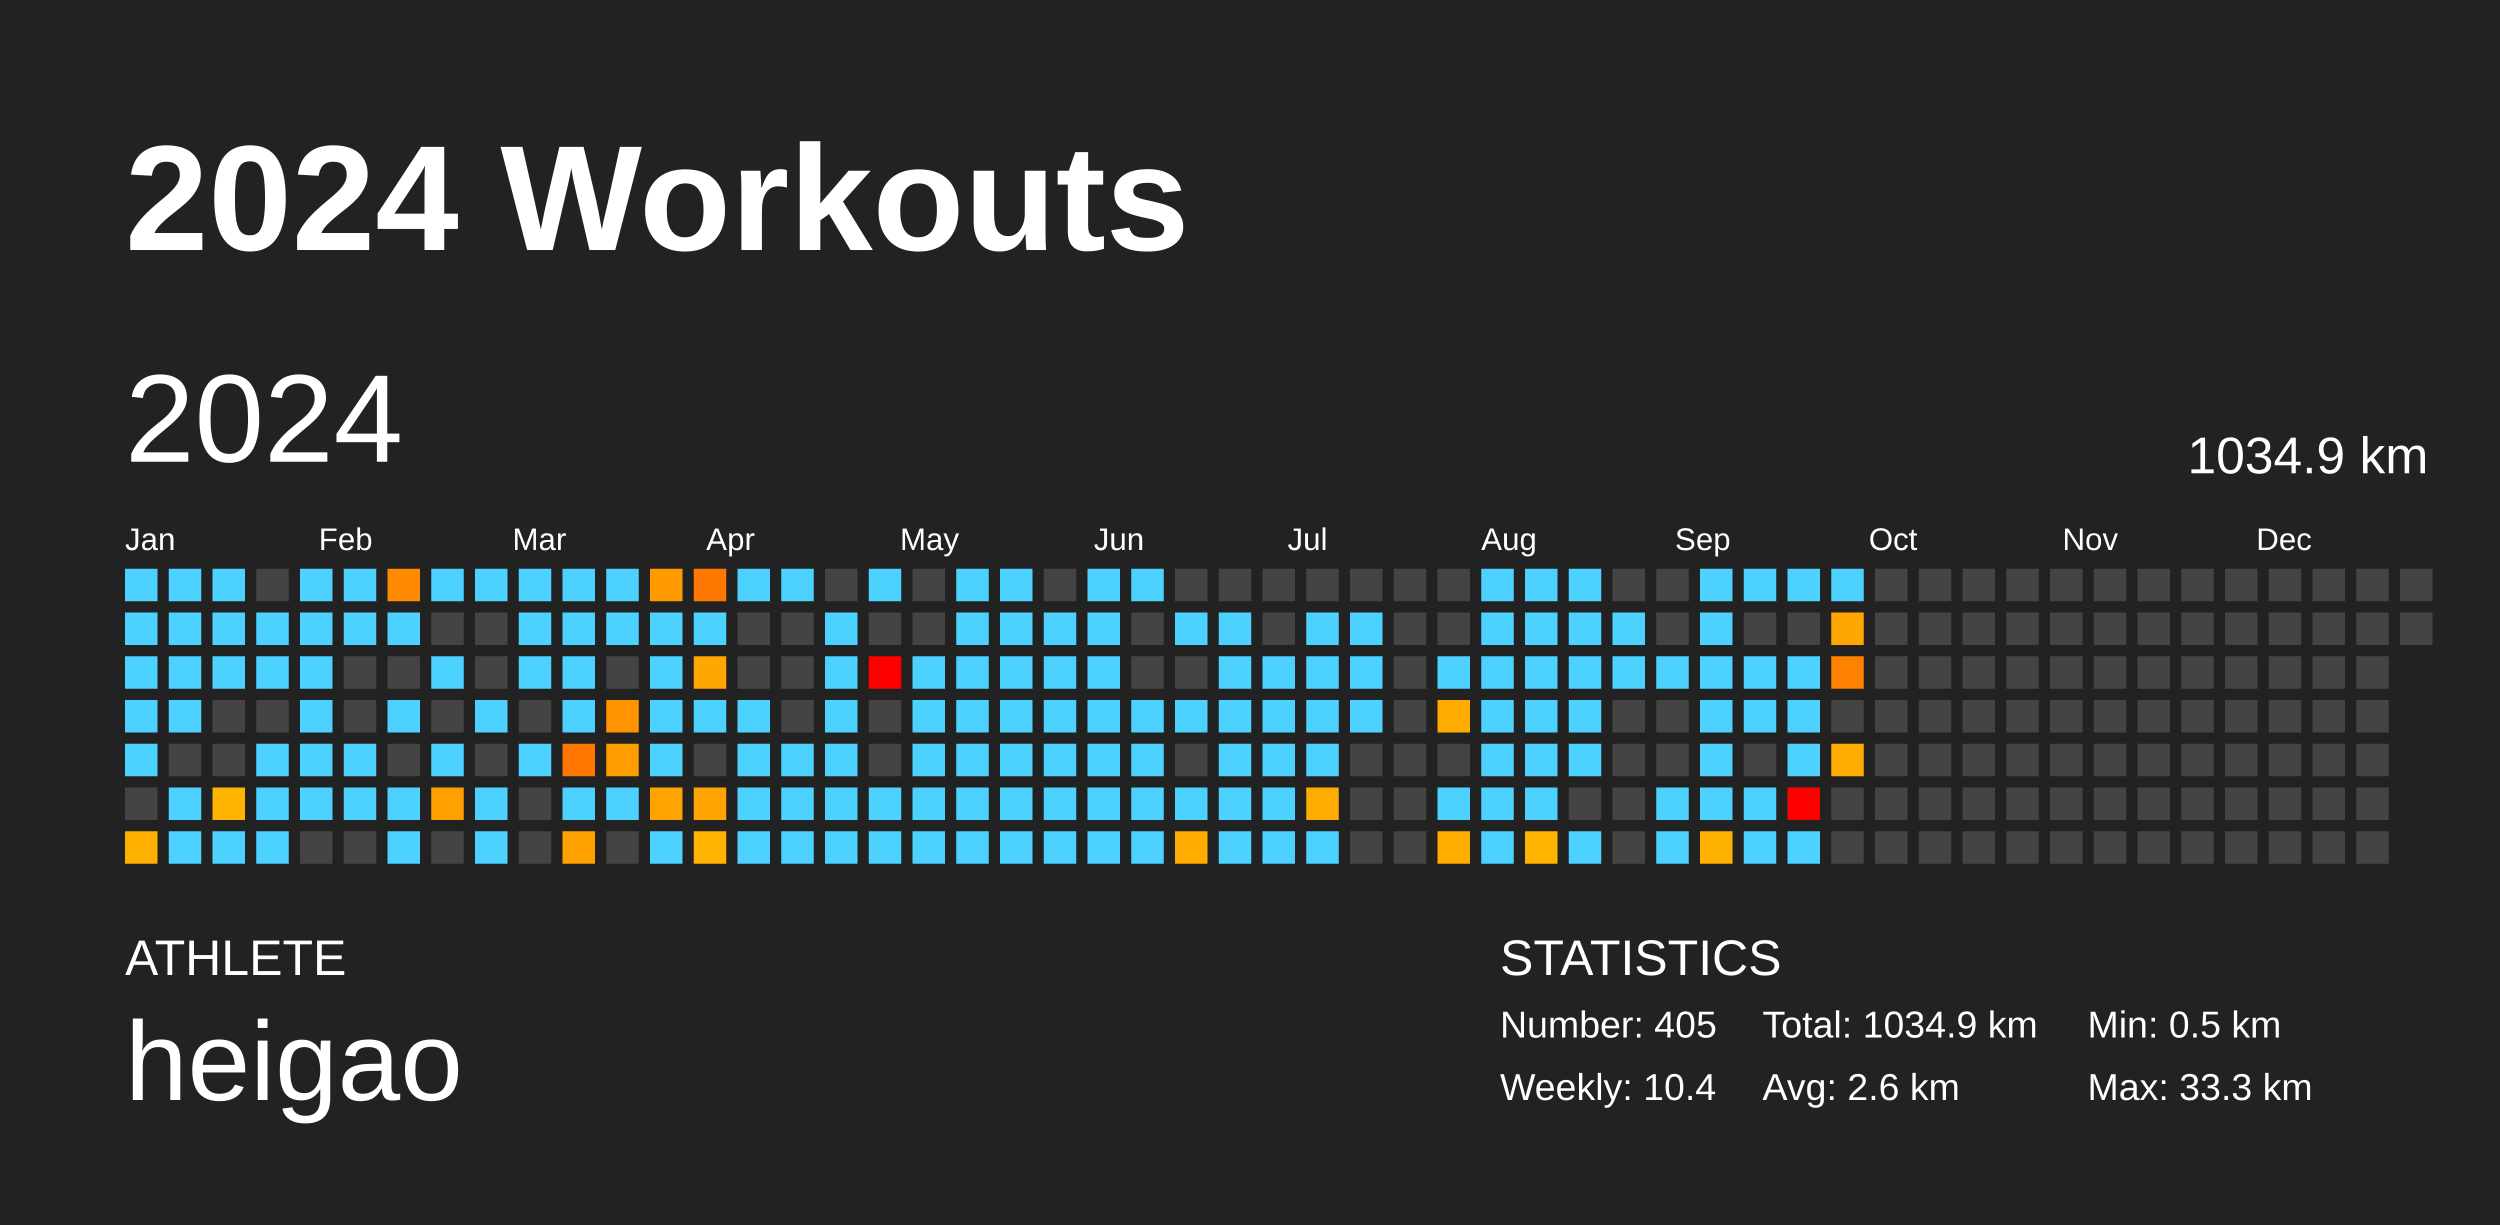
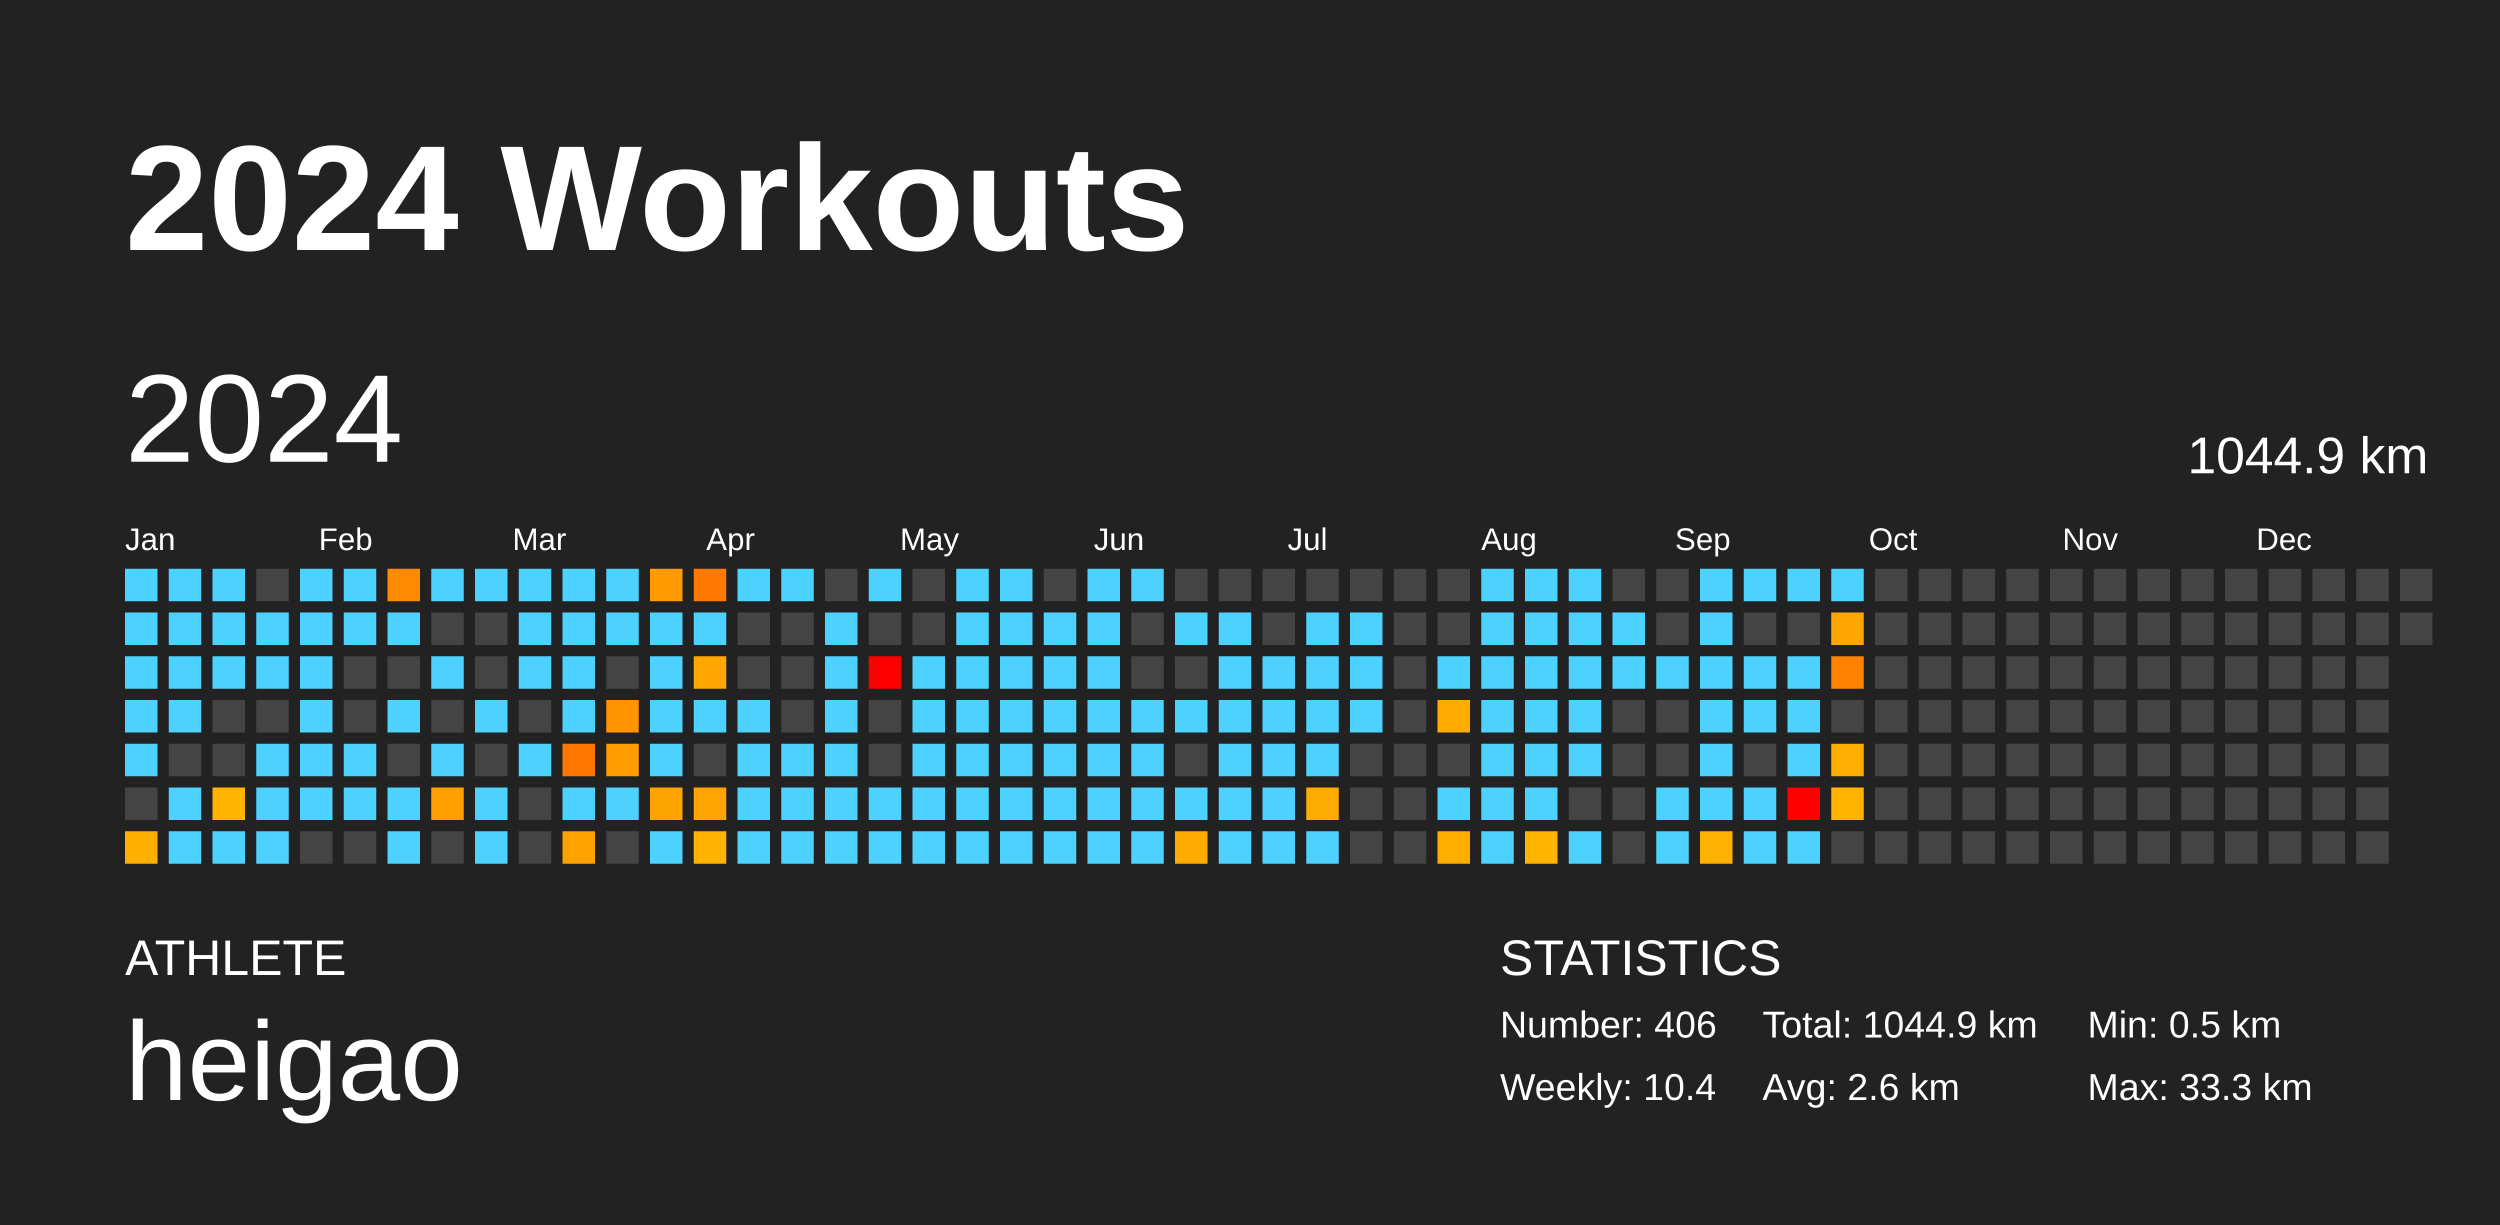
<svg xmlns="http://www.w3.org/2000/svg" baseProfile="full" height="98mm" version="1.1" viewBox="0,0,200,98" width="200mm">
  <defs />
  <rect fill="#222222" height="98" width="200" x="0" y="0" />
  <text fill="#FFFFFF" style="font-size:12px; font-family:Arial; font-weight:bold;" x="10" y="20">2024 Workouts</text>
  <text fill="#FFFFFF" style="font-size:4px; font-family:Arial" x="10" y="78">ATHLETE</text>
  <text fill="#FFFFFF" style="font-size:9px; font-family:Arial" x="10" y="88">heigao</text>
  <text fill="#FFFFFF" style="font-size:4px; font-family:Arial" x="120" y="78">STATISTICS</text>
-   <text fill="#FFFFFF" style="font-size:3px; font-family:Arial" x="120" y="83">Number: 405</text>
+   <text fill="#FFFFFF" style="font-size:3px; font-family:Arial" x="120" y="83">Number: 406</text>
  <text fill="#FFFFFF" style="font-size:3px; font-family:Arial" x="120" y="88">Weekly: 10.4</text>
-   <text fill="#FFFFFF" style="font-size:3px; font-family:Arial" x="141" y="83">Total: 1034.9 km</text>
+   <text fill="#FFFFFF" style="font-size:3px; font-family:Arial" x="141" y="83">Total: 1044.9 km</text>
  <text fill="#FFFFFF" style="font-size:3px; font-family:Arial" x="141" y="88">Avg: 2.6 km</text>
  <text fill="#FFFFFF" style="font-size:3px; font-family:Arial" x="167" y="83">Min: 0.5 km</text>
  <text fill="#FFFFFF" style="font-size:3px; font-family:Arial" x="167" y="88">Max: 33.3 km</text>
  <text dominant-baseline="hanging" fill="#FFFFFF" style="font-size:10.0px; font-family:Arial;" x="10" y="30">2024</text>
-   <text dominant-baseline="hanging" fill="#FFFFFF" style="font-size:4.125px; font-family:Arial;" x="175" y="35">1034.9 km</text>
+   <text dominant-baseline="hanging" fill="#FFFFFF" style="font-size:4.125px; font-family:Arial;" x="175" y="35">1044.9 km</text>
  <text fill="#FFFFFF" style="font-size:2.5px; font-family:Arial" x="10.0" y="44">Jan</text>
  <text fill="#FFFFFF" style="font-size:2.5px; font-family:Arial" x="25.5" y="44">Feb</text>
  <text fill="#FFFFFF" style="font-size:2.5px; font-family:Arial" x="41.0" y="44">Mar</text>
  <text fill="#FFFFFF" style="font-size:2.5px; font-family:Arial" x="56.5" y="44">Apr</text>
  <text fill="#FFFFFF" style="font-size:2.5px; font-family:Arial" x="72.0" y="44">May</text>
  <text fill="#FFFFFF" style="font-size:2.5px; font-family:Arial" x="87.5" y="44">Jun</text>
  <text fill="#FFFFFF" style="font-size:2.5px; font-family:Arial" x="103.0" y="44">Jul</text>
  <text fill="#FFFFFF" style="font-size:2.5px; font-family:Arial" x="118.5" y="44">Aug</text>
  <text fill="#FFFFFF" style="font-size:2.5px; font-family:Arial" x="134.0" y="44">Sep</text>
  <text fill="#FFFFFF" style="font-size:2.5px; font-family:Arial" x="149.5" y="44">Oct</text>
  <text fill="#FFFFFF" style="font-size:2.5px; font-family:Arial" x="165.0" y="44">Nov</text>
  <text fill="#FFFFFF" style="font-size:2.5px; font-family:Arial" x="180.5" y="44">Dec</text>
  <rect fill="#4dd2ff" height="2.6" width="2.6" x="10.0" y="45.5" />
  <rect fill="#4dd2ff" height="2.6" width="2.6" x="10.0" y="49.0" />
  <rect fill="#4dd2ff" height="2.6" width="2.6" x="10.0" y="52.5" />
  <rect fill="#4dd2ff" height="2.6" width="2.6" x="10.0" y="56.0" />
  <rect fill="#4dd2ff" height="2.6" width="2.6" x="10.0" y="59.5" />
  <rect fill="#444444" height="2.6" width="2.6" x="10.0" y="63.0" />
  <rect fill="#ffaf00" height="2.6" width="2.6" x="10.0" y="66.5" />
  <rect fill="#4dd2ff" height="2.6" width="2.6" x="13.5" y="45.5" />
  <rect fill="#4dd2ff" height="2.6" width="2.6" x="13.5" y="49.0" />
  <rect fill="#4dd2ff" height="2.6" width="2.6" x="13.5" y="52.5" />
  <rect fill="#4dd2ff" height="2.6" width="2.6" x="13.5" y="56.0" />
  <rect fill="#444444" height="2.6" width="2.6" x="13.5" y="59.5" />
  <rect fill="#4dd2ff" height="2.6" width="2.6" x="13.5" y="63.0" />
  <rect fill="#4dd2ff" height="2.6" width="2.6" x="13.5" y="66.5" />
  <rect fill="#4dd2ff" height="2.6" width="2.6" x="17.0" y="45.5" />
  <rect fill="#4dd2ff" height="2.6" width="2.6" x="17.0" y="49.0" />
  <rect fill="#4dd2ff" height="2.6" width="2.6" x="17.0" y="52.5" />
  <rect fill="#444444" height="2.6" width="2.6" x="17.0" y="56.0" />
  <rect fill="#444444" height="2.6" width="2.6" x="17.0" y="59.5" />
  <rect fill="#ffb400" height="2.6" width="2.6" x="17.0" y="63.0" />
  <rect fill="#4dd2ff" height="2.6" width="2.6" x="17.0" y="66.5" />
  <rect fill="#444444" height="2.6" width="2.6" x="20.5" y="45.5" />
  <rect fill="#4dd2ff" height="2.6" width="2.6" x="20.5" y="49.0" />
  <rect fill="#4dd2ff" height="2.6" width="2.6" x="20.5" y="52.5" />
  <rect fill="#444444" height="2.6" width="2.6" x="20.5" y="56.0" />
  <rect fill="#4dd2ff" height="2.6" width="2.6" x="20.5" y="59.5" />
  <rect fill="#4dd2ff" height="2.6" width="2.6" x="20.5" y="63.0" />
  <rect fill="#4dd2ff" height="2.6" width="2.6" x="20.5" y="66.5" />
  <rect fill="#4dd2ff" height="2.6" width="2.6" x="24.0" y="45.5" />
  <rect fill="#4dd2ff" height="2.6" width="2.6" x="24.0" y="49.0" />
  <rect fill="#4dd2ff" height="2.6" width="2.6" x="24.0" y="52.5" />
  <rect fill="#4dd2ff" height="2.6" width="2.6" x="24.0" y="56.0" />
  <rect fill="#4dd2ff" height="2.6" width="2.6" x="24.0" y="59.5" />
  <rect fill="#4dd2ff" height="2.6" width="2.6" x="24.0" y="63.0" />
  <rect fill="#444444" height="2.6" width="2.6" x="24.0" y="66.5" />
  <rect fill="#4dd2ff" height="2.6" width="2.6" x="27.5" y="45.5" />
  <rect fill="#4dd2ff" height="2.6" width="2.6" x="27.5" y="49.0" />
  <rect fill="#444444" height="2.6" width="2.6" x="27.5" y="52.5" />
  <rect fill="#444444" height="2.6" width="2.6" x="27.5" y="56.0" />
  <rect fill="#4dd2ff" height="2.6" width="2.6" x="27.5" y="59.5" />
  <rect fill="#4dd2ff" height="2.6" width="2.6" x="27.5" y="63.0" />
  <rect fill="#444444" height="2.6" width="2.6" x="27.5" y="66.5" />
  <rect fill="#ff8900" height="2.6" width="2.6" x="31.0" y="45.5" />
  <rect fill="#4dd2ff" height="2.6" width="2.6" x="31.0" y="49.0" />
  <rect fill="#444444" height="2.6" width="2.6" x="31.0" y="52.5" />
  <rect fill="#4dd2ff" height="2.6" width="2.6" x="31.0" y="56.0" />
  <rect fill="#444444" height="2.6" width="2.6" x="31.0" y="59.5" />
  <rect fill="#4dd2ff" height="2.6" width="2.6" x="31.0" y="63.0" />
  <rect fill="#4dd2ff" height="2.6" width="2.6" x="31.0" y="66.5" />
  <rect fill="#4dd2ff" height="2.6" width="2.6" x="34.5" y="45.5" />
  <rect fill="#444444" height="2.6" width="2.6" x="34.5" y="49.0" />
  <rect fill="#4dd2ff" height="2.6" width="2.6" x="34.5" y="52.5" />
  <rect fill="#444444" height="2.6" width="2.6" x="34.5" y="56.0" />
  <rect fill="#4dd2ff" height="2.6" width="2.6" x="34.5" y="59.5" />
  <rect fill="#ffa000" height="2.6" width="2.6" x="34.5" y="63.0" />
  <rect fill="#444444" height="2.6" width="2.6" x="34.5" y="66.5" />
  <rect fill="#4dd2ff" height="2.6" width="2.6" x="38.0" y="45.5" />
  <rect fill="#444444" height="2.6" width="2.6" x="38.0" y="49.0" />
  <rect fill="#444444" height="2.6" width="2.6" x="38.0" y="52.5" />
  <rect fill="#4dd2ff" height="2.6" width="2.6" x="38.0" y="56.0" />
  <rect fill="#444444" height="2.6" width="2.6" x="38.0" y="59.5" />
  <rect fill="#4dd2ff" height="2.6" width="2.6" x="38.0" y="63.0" />
  <rect fill="#4dd2ff" height="2.6" width="2.6" x="38.0" y="66.5" />
  <rect fill="#4dd2ff" height="2.6" width="2.6" x="41.5" y="45.5" />
  <rect fill="#4dd2ff" height="2.6" width="2.6" x="41.5" y="49.0" />
  <rect fill="#4dd2ff" height="2.6" width="2.6" x="41.5" y="52.5" />
  <rect fill="#444444" height="2.6" width="2.6" x="41.5" y="56.0" />
  <rect fill="#4dd2ff" height="2.6" width="2.6" x="41.5" y="59.5" />
  <rect fill="#444444" height="2.6" width="2.6" x="41.5" y="63.0" />
  <rect fill="#444444" height="2.6" width="2.6" x="41.5" y="66.5" />
  <rect fill="#4dd2ff" height="2.6" width="2.6" x="45.0" y="45.5" />
  <rect fill="#4dd2ff" height="2.6" width="2.6" x="45.0" y="49.0" />
  <rect fill="#4dd2ff" height="2.6" width="2.6" x="45.0" y="52.5" />
  <rect fill="#4dd2ff" height="2.6" width="2.6" x="45.0" y="56.0" />
  <rect fill="#ff7600" height="2.6" width="2.6" x="45.0" y="59.5" />
  <rect fill="#4dd2ff" height="2.6" width="2.6" x="45.0" y="63.0" />
  <rect fill="#ffa200" height="2.6" width="2.6" x="45.0" y="66.5" />
  <rect fill="#4dd2ff" height="2.6" width="2.6" x="48.5" y="45.5" />
  <rect fill="#4dd2ff" height="2.6" width="2.6" x="48.5" y="49.0" />
  <rect fill="#444444" height="2.6" width="2.6" x="48.5" y="52.5" />
  <rect fill="#ff9400" height="2.6" width="2.6" x="48.5" y="56.0" />
  <rect fill="#ff9c00" height="2.6" width="2.6" x="48.5" y="59.5" />
  <rect fill="#4dd2ff" height="2.6" width="2.6" x="48.5" y="63.0" />
  <rect fill="#444444" height="2.6" width="2.6" x="48.5" y="66.5" />
  <rect fill="#ff9b00" height="2.6" width="2.6" x="52.0" y="45.5" />
  <rect fill="#4dd2ff" height="2.6" width="2.6" x="52.0" y="49.0" />
  <rect fill="#4dd2ff" height="2.6" width="2.6" x="52.0" y="52.5" />
  <rect fill="#4dd2ff" height="2.6" width="2.6" x="52.0" y="56.0" />
  <rect fill="#4dd2ff" height="2.6" width="2.6" x="52.0" y="59.5" />
  <rect fill="#ffa300" height="2.6" width="2.6" x="52.0" y="63.0" />
  <rect fill="#4dd2ff" height="2.6" width="2.6" x="52.0" y="66.5" />
  <rect fill="#ff7800" height="2.6" width="2.6" x="55.5" y="45.5" />
  <rect fill="#4dd2ff" height="2.6" width="2.6" x="55.5" y="49.0" />
  <rect fill="#ffa600" height="2.6" width="2.6" x="55.5" y="52.5" />
  <rect fill="#4dd2ff" height="2.6" width="2.6" x="55.5" y="56.0" />
  <rect fill="#444444" height="2.6" width="2.6" x="55.5" y="59.5" />
  <rect fill="#ffa400" height="2.6" width="2.6" x="55.5" y="63.0" />
  <rect fill="#ffb300" height="2.6" width="2.6" x="55.5" y="66.5" />
  <rect fill="#4dd2ff" height="2.6" width="2.6" x="59.0" y="45.5" />
  <rect fill="#444444" height="2.6" width="2.6" x="59.0" y="49.0" />
  <rect fill="#444444" height="2.6" width="2.6" x="59.0" y="52.5" />
  <rect fill="#4dd2ff" height="2.6" width="2.6" x="59.0" y="56.0" />
  <rect fill="#4dd2ff" height="2.6" width="2.6" x="59.0" y="59.5" />
  <rect fill="#4dd2ff" height="2.6" width="2.6" x="59.0" y="63.0" />
  <rect fill="#4dd2ff" height="2.6" width="2.6" x="59.0" y="66.5" />
  <rect fill="#4dd2ff" height="2.6" width="2.6" x="62.5" y="45.5" />
  <rect fill="#444444" height="2.6" width="2.6" x="62.5" y="49.0" />
  <rect fill="#444444" height="2.6" width="2.6" x="62.5" y="52.5" />
  <rect fill="#444444" height="2.6" width="2.6" x="62.5" y="56.0" />
  <rect fill="#4dd2ff" height="2.6" width="2.6" x="62.5" y="59.5" />
  <rect fill="#4dd2ff" height="2.6" width="2.6" x="62.5" y="63.0" />
  <rect fill="#4dd2ff" height="2.6" width="2.6" x="62.5" y="66.5" />
  <rect fill="#444444" height="2.6" width="2.6" x="66.0" y="45.5" />
  <rect fill="#4dd2ff" height="2.6" width="2.6" x="66.0" y="49.0" />
  <rect fill="#4dd2ff" height="2.6" width="2.6" x="66.0" y="52.5" />
  <rect fill="#4dd2ff" height="2.6" width="2.6" x="66.0" y="56.0" />
  <rect fill="#4dd2ff" height="2.6" width="2.6" x="66.0" y="59.5" />
  <rect fill="#4dd2ff" height="2.6" width="2.6" x="66.0" y="63.0" />
  <rect fill="#4dd2ff" height="2.6" width="2.6" x="66.0" y="66.5" />
  <rect fill="#4dd2ff" height="2.6" width="2.6" x="69.5" y="45.5" />
  <rect fill="#444444" height="2.6" width="2.6" x="69.5" y="49.0" />
  <rect fill="red" height="2.6" width="2.6" x="69.5" y="52.5" />
  <rect fill="#444444" height="2.6" width="2.6" x="69.5" y="56.0" />
  <rect fill="#444444" height="2.6" width="2.6" x="69.5" y="59.5" />
  <rect fill="#4dd2ff" height="2.6" width="2.6" x="69.5" y="63.0" />
  <rect fill="#4dd2ff" height="2.6" width="2.6" x="69.5" y="66.5" />
  <rect fill="#444444" height="2.6" width="2.6" x="73.0" y="45.5" />
  <rect fill="#444444" height="2.6" width="2.6" x="73.0" y="49.0" />
  <rect fill="#4dd2ff" height="2.6" width="2.6" x="73.0" y="52.5" />
  <rect fill="#4dd2ff" height="2.6" width="2.6" x="73.0" y="56.0" />
  <rect fill="#4dd2ff" height="2.6" width="2.6" x="73.0" y="59.5" />
  <rect fill="#4dd2ff" height="2.6" width="2.6" x="73.0" y="63.0" />
  <rect fill="#4dd2ff" height="2.6" width="2.6" x="73.0" y="66.5" />
  <rect fill="#4dd2ff" height="2.6" width="2.6" x="76.5" y="45.5" />
  <rect fill="#4dd2ff" height="2.6" width="2.6" x="76.5" y="49.0" />
  <rect fill="#4dd2ff" height="2.6" width="2.6" x="76.5" y="52.5" />
  <rect fill="#4dd2ff" height="2.6" width="2.6" x="76.5" y="56.0" />
  <rect fill="#4dd2ff" height="2.6" width="2.6" x="76.5" y="59.5" />
  <rect fill="#4dd2ff" height="2.6" width="2.6" x="76.5" y="63.0" />
  <rect fill="#4dd2ff" height="2.6" width="2.6" x="76.5" y="66.5" />
  <rect fill="#4dd2ff" height="2.6" width="2.6" x="80.0" y="45.5" />
  <rect fill="#4dd2ff" height="2.6" width="2.6" x="80.0" y="49.0" />
  <rect fill="#4dd2ff" height="2.6" width="2.6" x="80.0" y="52.5" />
  <rect fill="#4dd2ff" height="2.6" width="2.6" x="80.0" y="56.0" />
  <rect fill="#4dd2ff" height="2.6" width="2.6" x="80.0" y="59.5" />
  <rect fill="#4dd2ff" height="2.6" width="2.6" x="80.0" y="63.0" />
  <rect fill="#4dd2ff" height="2.6" width="2.6" x="80.0" y="66.5" />
  <rect fill="#444444" height="2.6" width="2.6" x="83.5" y="45.5" />
  <rect fill="#4dd2ff" height="2.6" width="2.6" x="83.5" y="49.0" />
  <rect fill="#4dd2ff" height="2.6" width="2.6" x="83.5" y="52.5" />
  <rect fill="#4dd2ff" height="2.6" width="2.6" x="83.5" y="56.0" />
  <rect fill="#4dd2ff" height="2.6" width="2.6" x="83.5" y="59.5" />
  <rect fill="#4dd2ff" height="2.6" width="2.6" x="83.5" y="63.0" />
  <rect fill="#4dd2ff" height="2.6" width="2.6" x="83.5" y="66.5" />
  <rect fill="#4dd2ff" height="2.6" width="2.6" x="87.0" y="45.5" />
  <rect fill="#4dd2ff" height="2.6" width="2.6" x="87.0" y="49.0" />
  <rect fill="#4dd2ff" height="2.6" width="2.6" x="87.0" y="52.5" />
  <rect fill="#4dd2ff" height="2.6" width="2.6" x="87.0" y="56.0" />
  <rect fill="#4dd2ff" height="2.6" width="2.6" x="87.0" y="59.5" />
  <rect fill="#4dd2ff" height="2.6" width="2.6" x="87.0" y="63.0" />
  <rect fill="#4dd2ff" height="2.6" width="2.6" x="87.0" y="66.5" />
  <rect fill="#4dd2ff" height="2.6" width="2.6" x="90.5" y="45.5" />
  <rect fill="#444444" height="2.6" width="2.6" x="90.5" y="49.0" />
  <rect fill="#444444" height="2.6" width="2.6" x="90.5" y="52.5" />
  <rect fill="#4dd2ff" height="2.6" width="2.6" x="90.5" y="56.0" />
  <rect fill="#4dd2ff" height="2.6" width="2.6" x="90.5" y="59.5" />
  <rect fill="#4dd2ff" height="2.6" width="2.6" x="90.5" y="63.0" />
  <rect fill="#4dd2ff" height="2.6" width="2.6" x="90.5" y="66.5" />
  <rect fill="#444444" height="2.6" width="2.6" x="94.0" y="45.5" />
  <rect fill="#4dd2ff" height="2.6" width="2.6" x="94.0" y="49.0" />
  <rect fill="#444444" height="2.6" width="2.6" x="94.0" y="52.5" />
  <rect fill="#4dd2ff" height="2.6" width="2.6" x="94.0" y="56.0" />
  <rect fill="#444444" height="2.6" width="2.6" x="94.0" y="59.5" />
  <rect fill="#4dd2ff" height="2.6" width="2.6" x="94.0" y="63.0" />
  <rect fill="#ffab00" height="2.6" width="2.6" x="94.0" y="66.5" />
  <rect fill="#444444" height="2.6" width="2.6" x="97.5" y="45.5" />
  <rect fill="#4dd2ff" height="2.6" width="2.6" x="97.5" y="49.0" />
  <rect fill="#4dd2ff" height="2.6" width="2.6" x="97.5" y="52.5" />
  <rect fill="#4dd2ff" height="2.6" width="2.6" x="97.5" y="56.0" />
  <rect fill="#4dd2ff" height="2.6" width="2.6" x="97.5" y="59.5" />
  <rect fill="#4dd2ff" height="2.6" width="2.6" x="97.5" y="63.0" />
  <rect fill="#4dd2ff" height="2.6" width="2.6" x="97.5" y="66.5" />
  <rect fill="#444444" height="2.6" width="2.6" x="101.0" y="45.5" />
  <rect fill="#444444" height="2.6" width="2.6" x="101.0" y="49.0" />
  <rect fill="#4dd2ff" height="2.6" width="2.6" x="101.0" y="52.5" />
  <rect fill="#4dd2ff" height="2.6" width="2.6" x="101.0" y="56.0" />
  <rect fill="#4dd2ff" height="2.6" width="2.6" x="101.0" y="59.5" />
  <rect fill="#4dd2ff" height="2.6" width="2.6" x="101.0" y="63.0" />
  <rect fill="#4dd2ff" height="2.6" width="2.6" x="101.0" y="66.5" />
  <rect fill="#444444" height="2.6" width="2.6" x="104.5" y="45.5" />
  <rect fill="#4dd2ff" height="2.6" width="2.6" x="104.5" y="49.0" />
  <rect fill="#4dd2ff" height="2.6" width="2.6" x="104.5" y="52.5" />
  <rect fill="#4dd2ff" height="2.6" width="2.6" x="104.5" y="56.0" />
  <rect fill="#4dd2ff" height="2.6" width="2.6" x="104.5" y="59.5" />
  <rect fill="#ffac00" height="2.6" width="2.6" x="104.5" y="63.0" />
  <rect fill="#4dd2ff" height="2.6" width="2.6" x="104.5" y="66.5" />
  <rect fill="#444444" height="2.6" width="2.6" x="108.0" y="45.5" />
  <rect fill="#4dd2ff" height="2.6" width="2.6" x="108.0" y="49.0" />
  <rect fill="#4dd2ff" height="2.6" width="2.6" x="108.0" y="52.5" />
  <rect fill="#4dd2ff" height="2.6" width="2.6" x="108.0" y="56.0" />
  <rect fill="#444444" height="2.6" width="2.6" x="108.0" y="59.5" />
  <rect fill="#444444" height="2.6" width="2.6" x="108.0" y="63.0" />
  <rect fill="#444444" height="2.6" width="2.6" x="108.0" y="66.5" />
  <rect fill="#444444" height="2.6" width="2.6" x="111.5" y="45.5" />
  <rect fill="#444444" height="2.6" width="2.6" x="111.5" y="49.0" />
  <rect fill="#444444" height="2.6" width="2.6" x="111.5" y="52.5" />
  <rect fill="#444444" height="2.6" width="2.6" x="111.5" y="56.0" />
  <rect fill="#444444" height="2.6" width="2.6" x="111.5" y="59.5" />
  <rect fill="#444444" height="2.6" width="2.6" x="111.5" y="63.0" />
  <rect fill="#444444" height="2.6" width="2.6" x="111.5" y="66.5" />
  <rect fill="#444444" height="2.6" width="2.6" x="115.0" y="45.5" />
  <rect fill="#444444" height="2.6" width="2.6" x="115.0" y="49.0" />
  <rect fill="#4dd2ff" height="2.6" width="2.6" x="115.0" y="52.5" />
  <rect fill="#ffab00" height="2.6" width="2.6" x="115.0" y="56.0" />
  <rect fill="#444444" height="2.6" width="2.6" x="115.0" y="59.5" />
  <rect fill="#4dd2ff" height="2.6" width="2.6" x="115.0" y="63.0" />
  <rect fill="#ffae00" height="2.6" width="2.6" x="115.0" y="66.5" />
  <rect fill="#4dd2ff" height="2.6" width="2.6" x="118.5" y="45.5" />
  <rect fill="#4dd2ff" height="2.6" width="2.6" x="118.5" y="49.0" />
  <rect fill="#4dd2ff" height="2.6" width="2.6" x="118.5" y="52.5" />
  <rect fill="#4dd2ff" height="2.6" width="2.6" x="118.5" y="56.0" />
  <rect fill="#4dd2ff" height="2.6" width="2.6" x="118.5" y="59.5" />
  <rect fill="#4dd2ff" height="2.6" width="2.6" x="118.5" y="63.0" />
  <rect fill="#4dd2ff" height="2.6" width="2.6" x="118.5" y="66.5" />
  <rect fill="#4dd2ff" height="2.6" width="2.6" x="122.0" y="45.5" />
  <rect fill="#4dd2ff" height="2.6" width="2.6" x="122.0" y="49.0" />
  <rect fill="#4dd2ff" height="2.6" width="2.6" x="122.0" y="52.5" />
  <rect fill="#4dd2ff" height="2.6" width="2.6" x="122.0" y="56.0" />
  <rect fill="#4dd2ff" height="2.6" width="2.6" x="122.0" y="59.5" />
  <rect fill="#4dd2ff" height="2.6" width="2.6" x="122.0" y="63.0" />
  <rect fill="#ffb500" height="2.6" width="2.6" x="122.0" y="66.5" />
  <rect fill="#4dd2ff" height="2.6" width="2.6" x="125.5" y="45.5" />
  <rect fill="#4dd2ff" height="2.6" width="2.6" x="125.5" y="49.0" />
  <rect fill="#4dd2ff" height="2.6" width="2.6" x="125.5" y="52.5" />
  <rect fill="#4dd2ff" height="2.6" width="2.6" x="125.5" y="56.0" />
  <rect fill="#4dd2ff" height="2.6" width="2.6" x="125.5" y="59.5" />
  <rect fill="#444444" height="2.6" width="2.6" x="125.5" y="63.0" />
  <rect fill="#4dd2ff" height="2.6" width="2.6" x="125.5" y="66.5" />
  <rect fill="#444444" height="2.6" width="2.6" x="129.0" y="45.5" />
  <rect fill="#4dd2ff" height="2.6" width="2.6" x="129.0" y="49.0" />
  <rect fill="#4dd2ff" height="2.6" width="2.6" x="129.0" y="52.5" />
  <rect fill="#444444" height="2.6" width="2.6" x="129.0" y="56.0" />
  <rect fill="#444444" height="2.6" width="2.6" x="129.0" y="59.5" />
  <rect fill="#444444" height="2.6" width="2.6" x="129.0" y="63.0" />
  <rect fill="#444444" height="2.6" width="2.6" x="129.0" y="66.5" />
  <rect fill="#444444" height="2.6" width="2.6" x="132.5" y="45.5" />
  <rect fill="#444444" height="2.6" width="2.6" x="132.5" y="49.0" />
  <rect fill="#4dd2ff" height="2.6" width="2.6" x="132.5" y="52.5" />
  <rect fill="#444444" height="2.6" width="2.6" x="132.5" y="56.0" />
  <rect fill="#444444" height="2.6" width="2.6" x="132.5" y="59.5" />
  <rect fill="#4dd2ff" height="2.6" width="2.6" x="132.5" y="63.0" />
  <rect fill="#4dd2ff" height="2.6" width="2.6" x="132.5" y="66.5" />
  <rect fill="#4dd2ff" height="2.6" width="2.6" x="136.0" y="45.5" />
  <rect fill="#4dd2ff" height="2.6" width="2.6" x="136.0" y="49.0" />
  <rect fill="#4dd2ff" height="2.6" width="2.6" x="136.0" y="52.5" />
  <rect fill="#4dd2ff" height="2.6" width="2.6" x="136.0" y="56.0" />
  <rect fill="#4dd2ff" height="2.6" width="2.6" x="136.0" y="59.5" />
  <rect fill="#4dd2ff" height="2.6" width="2.6" x="136.0" y="63.0" />
  <rect fill="#ffb100" height="2.6" width="2.6" x="136.0" y="66.5" />
  <rect fill="#4dd2ff" height="2.6" width="2.6" x="139.5" y="45.5" />
  <rect fill="#444444" height="2.6" width="2.6" x="139.5" y="49.0" />
  <rect fill="#4dd2ff" height="2.6" width="2.6" x="139.5" y="52.5" />
  <rect fill="#4dd2ff" height="2.6" width="2.6" x="139.5" y="56.0" />
  <rect fill="#444444" height="2.6" width="2.6" x="139.5" y="59.5" />
  <rect fill="#4dd2ff" height="2.6" width="2.6" x="139.5" y="63.0" />
  <rect fill="#4dd2ff" height="2.6" width="2.6" x="139.5" y="66.5" />
  <rect fill="#4dd2ff" height="2.6" width="2.6" x="143.0" y="45.5" />
  <rect fill="#444444" height="2.6" width="2.6" x="143.0" y="49.0" />
  <rect fill="#4dd2ff" height="2.6" width="2.6" x="143.0" y="52.5" />
  <rect fill="#4dd2ff" height="2.6" width="2.6" x="143.0" y="56.0" />
  <rect fill="#4dd2ff" height="2.6" width="2.6" x="143.0" y="59.5" />
  <rect fill="red" height="2.6" width="2.6" x="143.0" y="63.0" />
  <rect fill="#4dd2ff" height="2.6" width="2.6" x="143.0" y="66.5" />
  <rect fill="#4dd2ff" height="2.6" width="2.6" x="146.5" y="45.5" />
  <rect fill="#ffa700" height="2.6" width="2.6" x="146.5" y="49.0" />
  <rect fill="#ff8100" height="2.6" width="2.6" x="146.5" y="52.5" />
  <rect fill="#444444" height="2.6" width="2.6" x="146.5" y="56.0" />
  <rect fill="#ffad00" height="2.6" width="2.6" x="146.5" y="59.5" />
-   <rect fill="#444444" height="2.6" width="2.6" x="146.5" y="63.0" />
+   <rect fill="#ffb500" height="2.6" width="2.6" x="146.5" y="63.0" />
  <rect fill="#444444" height="2.6" width="2.6" x="146.5" y="66.5" />
  <rect fill="#444444" height="2.6" width="2.6" x="150.0" y="45.5" />
  <rect fill="#444444" height="2.6" width="2.6" x="150.0" y="49.0" />
  <rect fill="#444444" height="2.6" width="2.6" x="150.0" y="52.5" />
  <rect fill="#444444" height="2.6" width="2.6" x="150.0" y="56.0" />
  <rect fill="#444444" height="2.6" width="2.6" x="150.0" y="59.5" />
  <rect fill="#444444" height="2.6" width="2.6" x="150.0" y="63.0" />
  <rect fill="#444444" height="2.6" width="2.6" x="150.0" y="66.5" />
  <rect fill="#444444" height="2.6" width="2.6" x="153.5" y="45.5" />
  <rect fill="#444444" height="2.6" width="2.6" x="153.5" y="49.0" />
  <rect fill="#444444" height="2.6" width="2.6" x="153.5" y="52.5" />
  <rect fill="#444444" height="2.6" width="2.6" x="153.5" y="56.0" />
  <rect fill="#444444" height="2.6" width="2.6" x="153.5" y="59.5" />
  <rect fill="#444444" height="2.6" width="2.6" x="153.5" y="63.0" />
  <rect fill="#444444" height="2.6" width="2.6" x="153.5" y="66.5" />
  <rect fill="#444444" height="2.6" width="2.6" x="157.0" y="45.5" />
  <rect fill="#444444" height="2.6" width="2.6" x="157.0" y="49.0" />
  <rect fill="#444444" height="2.6" width="2.6" x="157.0" y="52.5" />
  <rect fill="#444444" height="2.6" width="2.6" x="157.0" y="56.0" />
  <rect fill="#444444" height="2.6" width="2.6" x="157.0" y="59.5" />
  <rect fill="#444444" height="2.6" width="2.6" x="157.0" y="63.0" />
  <rect fill="#444444" height="2.6" width="2.6" x="157.0" y="66.5" />
  <rect fill="#444444" height="2.6" width="2.6" x="160.5" y="45.5" />
  <rect fill="#444444" height="2.6" width="2.6" x="160.5" y="49.0" />
  <rect fill="#444444" height="2.6" width="2.6" x="160.5" y="52.5" />
  <rect fill="#444444" height="2.6" width="2.6" x="160.5" y="56.0" />
  <rect fill="#444444" height="2.6" width="2.6" x="160.5" y="59.5" />
  <rect fill="#444444" height="2.6" width="2.6" x="160.5" y="63.0" />
  <rect fill="#444444" height="2.6" width="2.6" x="160.5" y="66.5" />
  <rect fill="#444444" height="2.6" width="2.6" x="164.0" y="45.5" />
  <rect fill="#444444" height="2.6" width="2.6" x="164.0" y="49.0" />
  <rect fill="#444444" height="2.6" width="2.6" x="164.0" y="52.5" />
  <rect fill="#444444" height="2.6" width="2.6" x="164.0" y="56.0" />
  <rect fill="#444444" height="2.6" width="2.6" x="164.0" y="59.5" />
  <rect fill="#444444" height="2.6" width="2.6" x="164.0" y="63.0" />
  <rect fill="#444444" height="2.6" width="2.6" x="164.0" y="66.5" />
  <rect fill="#444444" height="2.6" width="2.6" x="167.5" y="45.5" />
  <rect fill="#444444" height="2.6" width="2.6" x="167.5" y="49.0" />
  <rect fill="#444444" height="2.6" width="2.6" x="167.5" y="52.5" />
  <rect fill="#444444" height="2.6" width="2.6" x="167.5" y="56.0" />
  <rect fill="#444444" height="2.6" width="2.6" x="167.5" y="59.5" />
  <rect fill="#444444" height="2.6" width="2.6" x="167.5" y="63.0" />
  <rect fill="#444444" height="2.6" width="2.6" x="167.5" y="66.5" />
  <rect fill="#444444" height="2.6" width="2.6" x="171.0" y="45.5" />
  <rect fill="#444444" height="2.6" width="2.6" x="171.0" y="49.0" />
  <rect fill="#444444" height="2.6" width="2.6" x="171.0" y="52.5" />
  <rect fill="#444444" height="2.6" width="2.6" x="171.0" y="56.0" />
  <rect fill="#444444" height="2.6" width="2.6" x="171.0" y="59.5" />
  <rect fill="#444444" height="2.6" width="2.6" x="171.0" y="63.0" />
  <rect fill="#444444" height="2.6" width="2.6" x="171.0" y="66.5" />
  <rect fill="#444444" height="2.6" width="2.6" x="174.5" y="45.5" />
  <rect fill="#444444" height="2.6" width="2.6" x="174.5" y="49.0" />
  <rect fill="#444444" height="2.6" width="2.6" x="174.5" y="52.5" />
  <rect fill="#444444" height="2.6" width="2.6" x="174.5" y="56.0" />
  <rect fill="#444444" height="2.6" width="2.6" x="174.5" y="59.5" />
  <rect fill="#444444" height="2.6" width="2.6" x="174.5" y="63.0" />
  <rect fill="#444444" height="2.6" width="2.6" x="174.5" y="66.5" />
  <rect fill="#444444" height="2.6" width="2.6" x="178.0" y="45.5" />
  <rect fill="#444444" height="2.6" width="2.6" x="178.0" y="49.0" />
  <rect fill="#444444" height="2.6" width="2.6" x="178.0" y="52.5" />
  <rect fill="#444444" height="2.6" width="2.6" x="178.0" y="56.0" />
  <rect fill="#444444" height="2.6" width="2.6" x="178.0" y="59.5" />
  <rect fill="#444444" height="2.6" width="2.6" x="178.0" y="63.0" />
  <rect fill="#444444" height="2.6" width="2.6" x="178.0" y="66.5" />
  <rect fill="#444444" height="2.6" width="2.6" x="181.5" y="45.5" />
  <rect fill="#444444" height="2.6" width="2.6" x="181.5" y="49.0" />
  <rect fill="#444444" height="2.6" width="2.6" x="181.5" y="52.5" />
  <rect fill="#444444" height="2.6" width="2.6" x="181.5" y="56.0" />
  <rect fill="#444444" height="2.6" width="2.6" x="181.5" y="59.5" />
  <rect fill="#444444" height="2.6" width="2.6" x="181.5" y="63.0" />
  <rect fill="#444444" height="2.6" width="2.6" x="181.5" y="66.5" />
  <rect fill="#444444" height="2.6" width="2.6" x="185.0" y="45.5" />
  <rect fill="#444444" height="2.6" width="2.6" x="185.0" y="49.0" />
  <rect fill="#444444" height="2.6" width="2.6" x="185.0" y="52.5" />
  <rect fill="#444444" height="2.6" width="2.6" x="185.0" y="56.0" />
  <rect fill="#444444" height="2.6" width="2.6" x="185.0" y="59.5" />
  <rect fill="#444444" height="2.6" width="2.6" x="185.0" y="63.0" />
  <rect fill="#444444" height="2.6" width="2.6" x="185.0" y="66.5" />
  <rect fill="#444444" height="2.6" width="2.6" x="188.5" y="45.5" />
  <rect fill="#444444" height="2.6" width="2.6" x="188.5" y="49.0" />
  <rect fill="#444444" height="2.6" width="2.6" x="188.5" y="52.5" />
  <rect fill="#444444" height="2.6" width="2.6" x="188.5" y="56.0" />
  <rect fill="#444444" height="2.6" width="2.6" x="188.5" y="59.5" />
  <rect fill="#444444" height="2.6" width="2.6" x="188.5" y="63.0" />
  <rect fill="#444444" height="2.6" width="2.6" x="188.5" y="66.5" />
  <rect fill="#444444" height="2.6" width="2.6" x="192.0" y="45.5" />
  <rect fill="#444444" height="2.6" width="2.6" x="192.0" y="49.0" />
</svg>
